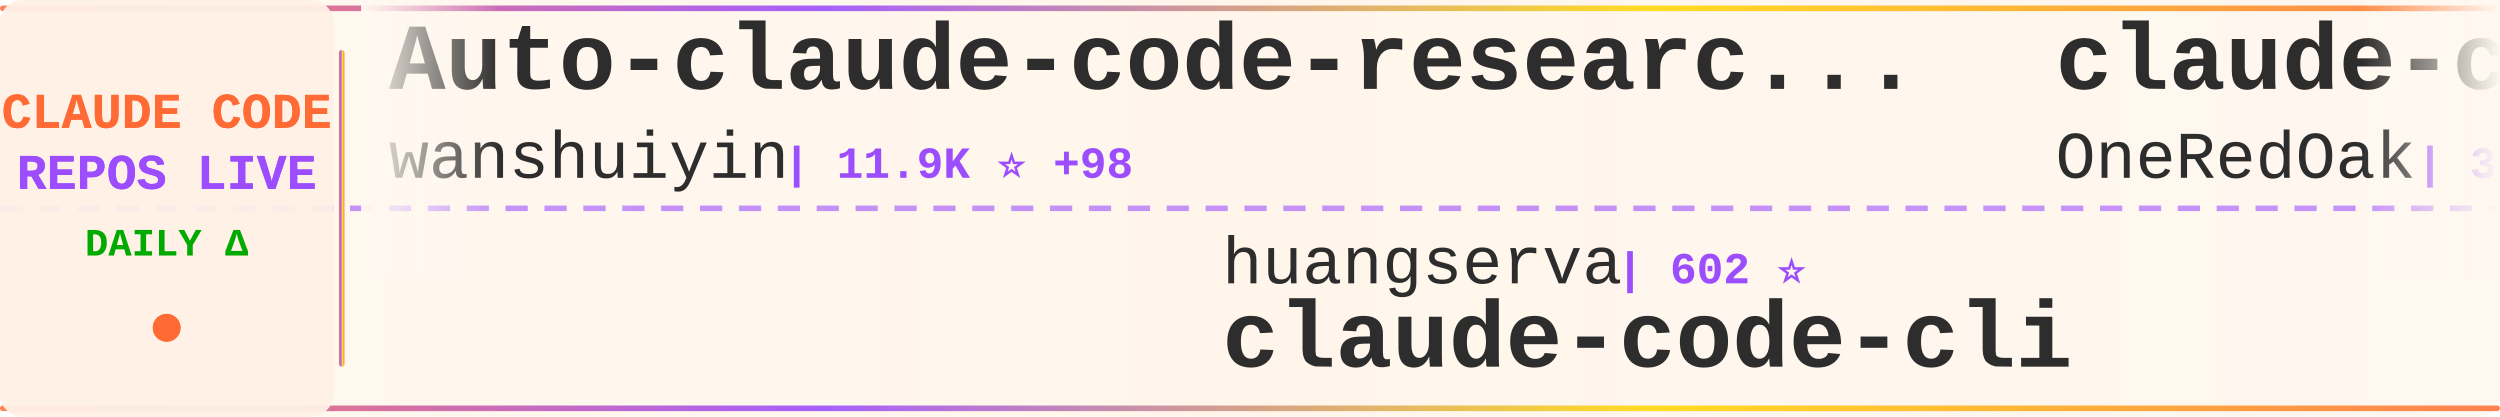
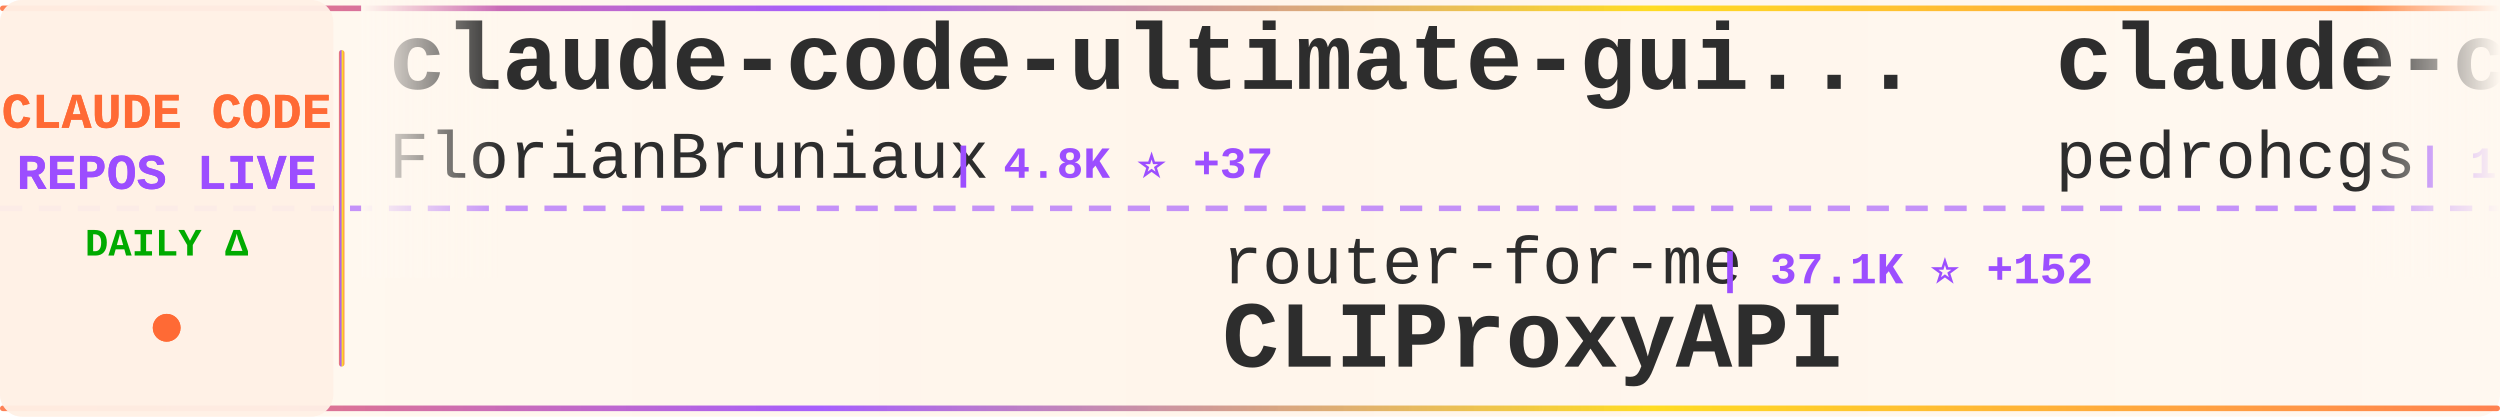
<svg xmlns="http://www.w3.org/2000/svg" width="900" height="150">
  <defs>
    <linearGradient id="tickerBg" x1="0%" y1="0%" x2="100%" y2="0%">
      <stop offset="0%" style="stop-color:#fff8f0;stop-opacity:0.98" />
      <stop offset="50%" style="stop-color:#fff5eb;stop-opacity:1" />
      <stop offset="100%" style="stop-color:#fff8f0;stop-opacity:0.98" />
    </linearGradient>
    <linearGradient id="borderGrad" x1="0%" y1="0%" x2="100%" y2="0%">
      <stop offset="0%" style="stop-color:#FF6B35;stop-opacity:0.85">
        <animate attributeName="stop-opacity" values="0.85;1;0.85" dur="2s" repeatCount="indefinite" />
      </stop>
      <stop offset="33%" style="stop-color:#9C4EFF;stop-opacity:0.9">
        <animate attributeName="stop-opacity" values="0.9;1;0.9" dur="2.2s" repeatCount="indefinite" />
      </stop>
      <stop offset="66%" style="stop-color:#FFD700;stop-opacity:0.85">
        <animate attributeName="stop-opacity" values="0.85;1;0.85" dur="1.8s" repeatCount="indefinite" />
      </stop>
      <stop offset="100%" style="stop-color:#FF6B35;stop-opacity:0.85">
        <animate attributeName="stop-opacity" values="0.85;1;0.85" dur="2s" repeatCount="indefinite" />
      </stop>
    </linearGradient>
    <filter id="textGlow">
      <feGaussianBlur stdDeviation="0.15" result="coloredBlur" />
      <feMerge>
        <feMergeNode in="coloredBlur" />
        <feMergeNode in="SourceGraphic" />
      </feMerge>
    </filter>
    <filter id="metricGlow">
      <feGaussianBlur stdDeviation="0.2" result="coloredBlur" />
      <feMerge>
        <feMergeNode in="coloredBlur" />
        <feMergeNode in="SourceGraphic" />
      </feMerge>
    </filter>
    <linearGradient id="leftFade" x1="0%" y1="0%" x2="100%" y2="0%">
      <stop offset="0%" style="stop-color:#fff8f0;stop-opacity:1" />
      <stop offset="100%" style="stop-color:#fff8f0;stop-opacity:0" />
    </linearGradient>
    <linearGradient id="rightFade" x1="0%" y1="0%" x2="100%" y2="0%">
      <stop offset="0%" style="stop-color:#fff8f0;stop-opacity:0" />
      <stop offset="100%" style="stop-color:#fff8f0;stop-opacity:1" />
    </linearGradient>
  </defs>
  <rect width="900" height="150" fill="url(#tickerBg)" rx="8" />
  <rect x="0" y="2" width="900" height="2" fill="url(#borderGrad)" rx="1" />
  <rect x="0" y="146" width="900" height="2" fill="url(#borderGrad)" rx="1" />
  <line x1="0" y1="75" x2="900" y2="75" stroke="#9C4EFF" stroke-width="2" stroke-dasharray="8 6" opacity="0.6" />
  <rect x="0" y="0" width="120" height="150" fill="#fff0e6" opacity="0.95" rx="8" />
  <text x="60" y="46" font-family="'Courier New', monospace" font-size="18" font-weight="bold" fill="#FF6B35" text-anchor="middle" filter="url(#textGlow)">
    CLAUDE CODE
  </text>
  <text x="60" y="68" font-family="'Courier New', monospace" font-size="18" font-weight="bold" fill="#9C4EFF" text-anchor="middle" filter="url(#textGlow)">
    REPOS LIVE
  </text>
  <text x="60" y="92" font-family="'Courier New', monospace" font-size="14" font-weight="bold" fill="#00aa00" text-anchor="middle">
    DAILY Δ
  </text>
  <circle cx="60" cy="118" r="5" fill="#FF6B35" filter="url(#metricGlow)">
    <animate attributeName="r" values="4;6;4" dur="1.5s" repeatCount="indefinite" />
    <animate attributeName="opacity" values="0.6;1;0.6" dur="1.5s" repeatCount="indefinite" />
  </circle>
  <rect x="122" y="18" width="2" height="114" fill="url(#borderGrad)" rx="1" />
  <clipPath id="tickerClip">
    <rect x="130" y="0" width="770" height="150" />
  </clipPath>
  <g clip-path="url(#tickerClip)">
    <g id="tickerItems">
      <animateTransform attributeName="transform" attributeType="XML" type="translate" from="0 0" to="-3000 0" dur="54s" repeatCount="indefinite" />
      <g transform="translate(0, 0)">
-         <text x="140" y="32" font-family="'Courier New', monospace" font-size="34" font-weight="bold" fill="#2d2d2d">Auto-claude-code-researc...</text>
-         <text x="140" y="64" font-family="'Courier New', monospace" font-size="24" font-weight="normal" fill="#2d2d2d" opacity="1.0">wanshuiyin</text>
-         <text x="282" y="64" font-family="'Courier New', monospace" font-size="16" font-weight="bold" fill="#9C4EFF"> | 11.9K ⭐ +98</text>
+         <text x="140" y="32" font-family="'Courier New', monospace" font-size="34" font-weight="bold" fill="#2d2d2d">claude-code-ultimate-gui...</text>
+         <text x="140" y="64" font-family="'Courier New', monospace" font-size="24" font-weight="normal" fill="#2d2d2d" opacity="1.0">FlorianBruniaux</text>
+         <text x="342" y="64" font-family="'Courier New', monospace" font-size="16" font-weight="bold" fill="#9C4EFF"> | 4.8K ⭐ +37</text>
      </g>
      <g transform="translate(300, 0)">
-         <text x="140" y="102" font-family="'Courier New', monospace" font-size="24" font-weight="normal" fill="#2d2d2d" opacity="1.0">huangserva</text>
-         <text x="282" y="102" font-family="'Courier New', monospace" font-size="16" font-weight="bold" fill="#9C4EFF"> | 602 ⭐</text>
-         <text x="140" y="132" font-family="'Courier New', monospace" font-size="34" font-weight="bold" fill="#2d2d2d">claude-code-cli</text>
+         <text x="140" y="102" font-family="'Courier New', monospace" font-size="24" font-weight="normal" fill="#2d2d2d" opacity="1.0">router-for-me</text>
+         <text x="318" y="102" font-family="'Courier New', monospace" font-size="16" font-weight="bold" fill="#9C4EFF"> | 37.1K ⭐ +152</text>
+         <text x="140" y="132" font-family="'Courier New', monospace" font-size="34" font-weight="bold" fill="#2d2d2d">CLIProxyAPI</text>
      </g>
      <g transform="translate(600, 0)">
-         <text x="140" y="32" font-family="'Courier New', monospace" font-size="34" font-weight="bold" fill="#2d2d2d">claude-code-workflows</text>
-         <text x="140" y="64" font-family="'Courier New', monospace" font-size="24" font-weight="normal" fill="#2d2d2d" opacity="1.0">OneRedOak</text>
-         <text x="270" y="64" font-family="'Courier New', monospace" font-size="16" font-weight="bold" fill="#9C4EFF"> | 3.8K ⭐ +3</text>
+         <text x="140" y="32" font-family="'Courier New', monospace" font-size="34" font-weight="bold" fill="#2d2d2d">claude-code-my-workflow</text>
+         <text x="140" y="64" font-family="'Courier New', monospace" font-size="24" font-weight="normal" fill="#2d2d2d" opacity="1.0">pedrohcgs</text>
+         <text x="270" y="64" font-family="'Courier New', monospace" font-size="16" font-weight="bold" fill="#9C4EFF"> | 1.2K ⭐ +8</text>
      </g>
      <g transform="translate(900, 0)">
-         <text x="140" y="102" font-family="'Courier New', monospace" font-size="24" font-weight="normal" fill="#2d2d2d" opacity="1.0">ChinaSiro</text>
-         <text x="270" y="102" font-family="'Courier New', monospace" font-size="16" font-weight="bold" fill="#9C4EFF"> | 9.4K ⭐ +10</text>
-         <text x="140" y="132" font-family="'Courier New', monospace" font-size="34" font-weight="bold" fill="#2d2d2d">claude-code-sourcemap</text>
+         <text x="140" y="102" font-family="'Courier New', monospace" font-size="24" font-weight="normal" fill="#2d2d2d" opacity="1.0">lst97</text>
+         <text x="222" y="102" font-family="'Courier New', monospace" font-size="16" font-weight="bold" fill="#9C4EFF"> | 1.6K ⭐ +1</text>
+         <text x="140" y="132" font-family="'Courier New', monospace" font-size="34" font-weight="bold" fill="#2d2d2d">claude-code-sub-agents</text>
      </g>
      <g transform="translate(1200, 0)">
-         <text x="140" y="32" font-family="'Courier New', monospace" font-size="34" font-weight="bold" fill="#2d2d2d">claude-code-plugins-plus...</text>
-         <text x="140" y="64" font-family="'Courier New', monospace" font-size="24" font-weight="normal" fill="#2d2d2d" opacity="1.0">jeremylongshore</text>
-         <text x="342" y="64" font-family="'Courier New', monospace" font-size="16" font-weight="bold" fill="#9C4EFF"> | 2.3K ⭐ +8</text>
+         <text x="140" y="32" font-family="'Courier New', monospace" font-size="34" font-weight="bold" fill="#2d2d2d">claude-code-spec-workflo...</text>
+         <text x="140" y="64" font-family="'Courier New', monospace" font-size="24" font-weight="normal" fill="#2d2d2d" opacity="1.0">Pimzino</text>
+         <text x="246" y="64" font-family="'Courier New', monospace" font-size="16" font-weight="bold" fill="#9C4EFF"> | 3.8K ⭐</text>
      </g>
      <g transform="translate(1500, 0)">
-         <text x="140" y="102" font-family="'Courier New', monospace" font-size="24" font-weight="normal" fill="#2d2d2d" opacity="1.0">diet103</text>
-         <text x="246" y="102" font-family="'Courier New', monospace" font-size="16" font-weight="bold" fill="#9C4EFF"> | 9.7K ⭐ +3</text>
-         <text x="140" y="132" font-family="'Courier New', monospace" font-size="34" font-weight="bold" fill="#2d2d2d">claude-code-infrastructu...</text>
+         <text x="140" y="102" font-family="'Courier New', monospace" font-size="24" font-weight="normal" fill="#2d2d2d" opacity="1.0">multica-ai</text>
+         <text x="282" y="102" font-family="'Courier New', monospace" font-size="16" font-weight="bold" fill="#9C4EFF"> | 172.7K ⭐ +99</text>
+         <text x="140" y="132" font-family="'Courier New', monospace" font-size="34" font-weight="bold" fill="#2d2d2d">andrej-karpathy-skills</text>
      </g>
      <g transform="translate(1800, 0)">
-         <text x="140" y="32" font-family="'Courier New', monospace" font-size="34" font-weight="bold" fill="#2d2d2d">claude-code-local</text>
-         <text x="140" y="64" font-family="'Courier New', monospace" font-size="24" font-weight="normal" fill="#2d2d2d" opacity="1.0">nicedreamzapp</text>
-         <text x="318" y="64" font-family="'Courier New', monospace" font-size="16" font-weight="bold" fill="#9C4EFF"> | 2.7K ⭐ +4</text>
+         <text x="140" y="32" font-family="'Courier New', monospace" font-size="34" font-weight="bold" fill="#2d2d2d">pi-vs-claude-code</text>
+         <text x="140" y="64" font-family="'Courier New', monospace" font-size="24" font-weight="normal" fill="#2d2d2d" opacity="1.0">disler</text>
+         <text x="234" y="64" font-family="'Courier New', monospace" font-size="16" font-weight="bold" fill="#9C4EFF"> | 1.4K ⭐</text>
      </g>
      <g transform="translate(2100, 0)">
-         <text x="140" y="102" font-family="'Courier New', monospace" font-size="24" font-weight="normal" fill="#2d2d2d" opacity="1.0">SeemSeam</text>
-         <text x="258" y="102" font-family="'Courier New', monospace" font-size="16" font-weight="bold" fill="#9C4EFF"> | 2.9K ⭐ +13</text>
-         <text x="140" y="132" font-family="'Courier New', monospace" font-size="34" font-weight="bold" fill="#2d2d2d">claude_codex_bridge</text>
+         <text x="140" y="102" font-family="'Courier New', monospace" font-size="24" font-weight="normal" fill="#2d2d2d" opacity="1.0">Maciek-roboblog</text>
+         <text x="342" y="102" font-family="'Courier New', monospace" font-size="16" font-weight="bold" fill="#9C4EFF"> | 8.2K ⭐</text>
+         <text x="140" y="132" font-family="'Courier New', monospace" font-size="34" font-weight="bold" fill="#2d2d2d">Claude-Code-Usage-Monito...</text>
      </g>
      <g transform="translate(2400, 0)">
-         <text x="140" y="32" font-family="'Courier New', monospace" font-size="34" font-weight="bold" fill="#2d2d2d">oh-my-claudecode</text>
-         <text x="140" y="64" font-family="'Courier New', monospace" font-size="24" font-weight="normal" fill="#2d2d2d" opacity="1.0">Yeachan-Heo</text>
-         <text x="294" y="64" font-family="'Courier New', monospace" font-size="16" font-weight="bold" fill="#9C4EFF"> | 36.1K ⭐ +79</text>
+         <text x="140" y="32" font-family="'Courier New', monospace" font-size="34" font-weight="bold" fill="#2d2d2d">claude-code-from-scratch</text>
+         <text x="140" y="64" font-family="'Courier New', monospace" font-size="24" font-weight="normal" fill="#2d2d2d" opacity="1.0">Windy3f3f3f3f</text>
+         <text x="318" y="64" font-family="'Courier New', monospace" font-size="16" font-weight="bold" fill="#9C4EFF"> | 1.4K ⭐ +4</text>
      </g>
      <g transform="translate(2700, 0)">
+         <text x="140" y="102" font-family="'Courier New', monospace" font-size="24" font-weight="normal" fill="#2d2d2d" opacity="1.0">Yeachan-Heo</text>
+         <text x="294" y="102" font-family="'Courier New', monospace" font-size="16" font-weight="bold" fill="#9C4EFF"> | 36.1K ⭐ +8</text>
+         <text x="140" y="132" font-family="'Courier New', monospace" font-size="34" font-weight="bold" fill="#2d2d2d">oh-my-claudecode</text>
+       </g>
+       <g transform="translate(3000, 0)">
+         <text x="140" y="32" font-family="'Courier New', monospace" font-size="34" font-weight="bold" fill="#2d2d2d">claude-code-ultimate-gui...</text>
+         <text x="140" y="64" font-family="'Courier New', monospace" font-size="24" font-weight="normal" fill="#2d2d2d" opacity="1.0">FlorianBruniaux</text>
+         <text x="342" y="64" font-family="'Courier New', monospace" font-size="16" font-weight="bold" fill="#9C4EFF"> | 4.8K ⭐ +37</text>
+       </g>
+       <g transform="translate(3300, 0)">
        <text x="140" y="102" font-family="'Courier New', monospace" font-size="24" font-weight="normal" fill="#2d2d2d" opacity="1.0">router-for-me</text>
-         <text x="318" y="102" font-family="'Courier New', monospace" font-size="16" font-weight="bold" fill="#9C4EFF"> | 37.1K ⭐ +163</text>
+         <text x="318" y="102" font-family="'Courier New', monospace" font-size="16" font-weight="bold" fill="#9C4EFF"> | 37.1K ⭐ +152</text>
        <text x="140" y="132" font-family="'Courier New', monospace" font-size="34" font-weight="bold" fill="#2d2d2d">CLIProxyAPI</text>
      </g>
-       <g transform="translate(3000, 0)">
-         <text x="140" y="32" font-family="'Courier New', monospace" font-size="34" font-weight="bold" fill="#2d2d2d">Auto-claude-code-researc...</text>
-         <text x="140" y="64" font-family="'Courier New', monospace" font-size="24" font-weight="normal" fill="#2d2d2d" opacity="1.0">wanshuiyin</text>
-         <text x="282" y="64" font-family="'Courier New', monospace" font-size="16" font-weight="bold" fill="#9C4EFF"> | 11.9K ⭐ +98</text>
-       </g>
-       <g transform="translate(3300, 0)">
-         <text x="140" y="102" font-family="'Courier New', monospace" font-size="24" font-weight="normal" fill="#2d2d2d" opacity="1.0">huangserva</text>
-         <text x="282" y="102" font-family="'Courier New', monospace" font-size="16" font-weight="bold" fill="#9C4EFF"> | 602 ⭐</text>
-         <text x="140" y="132" font-family="'Courier New', monospace" font-size="34" font-weight="bold" fill="#2d2d2d">claude-code-cli</text>
-       </g>
      <g transform="translate(3600, 0)">
-         <text x="140" y="32" font-family="'Courier New', monospace" font-size="34" font-weight="bold" fill="#2d2d2d">claude-code-workflows</text>
-         <text x="140" y="64" font-family="'Courier New', monospace" font-size="24" font-weight="normal" fill="#2d2d2d" opacity="1.0">OneRedOak</text>
-         <text x="270" y="64" font-family="'Courier New', monospace" font-size="16" font-weight="bold" fill="#9C4EFF"> | 3.8K ⭐ +3</text>
+         <text x="140" y="32" font-family="'Courier New', monospace" font-size="34" font-weight="bold" fill="#2d2d2d">claude-code-my-workflow</text>
+         <text x="140" y="64" font-family="'Courier New', monospace" font-size="24" font-weight="normal" fill="#2d2d2d" opacity="1.0">pedrohcgs</text>
+         <text x="270" y="64" font-family="'Courier New', monospace" font-size="16" font-weight="bold" fill="#9C4EFF"> | 1.2K ⭐ +8</text>
      </g>
      <g transform="translate(3900, 0)">
-         <text x="140" y="102" font-family="'Courier New', monospace" font-size="24" font-weight="normal" fill="#2d2d2d" opacity="1.0">ChinaSiro</text>
-         <text x="270" y="102" font-family="'Courier New', monospace" font-size="16" font-weight="bold" fill="#9C4EFF"> | 9.4K ⭐ +10</text>
-         <text x="140" y="132" font-family="'Courier New', monospace" font-size="34" font-weight="bold" fill="#2d2d2d">claude-code-sourcemap</text>
+         <text x="140" y="102" font-family="'Courier New', monospace" font-size="24" font-weight="normal" fill="#2d2d2d" opacity="1.0">lst97</text>
+         <text x="222" y="102" font-family="'Courier New', monospace" font-size="16" font-weight="bold" fill="#9C4EFF"> | 1.6K ⭐ +1</text>
+         <text x="140" y="132" font-family="'Courier New', monospace" font-size="34" font-weight="bold" fill="#2d2d2d">claude-code-sub-agents</text>
      </g>
    </g>
  </g>
  <rect x="130" y="0" width="50" height="100" fill="url(#leftFade)" />
  <rect x="850" y="0" width="50" height="100" fill="url(#rightFade)" />
</svg>
